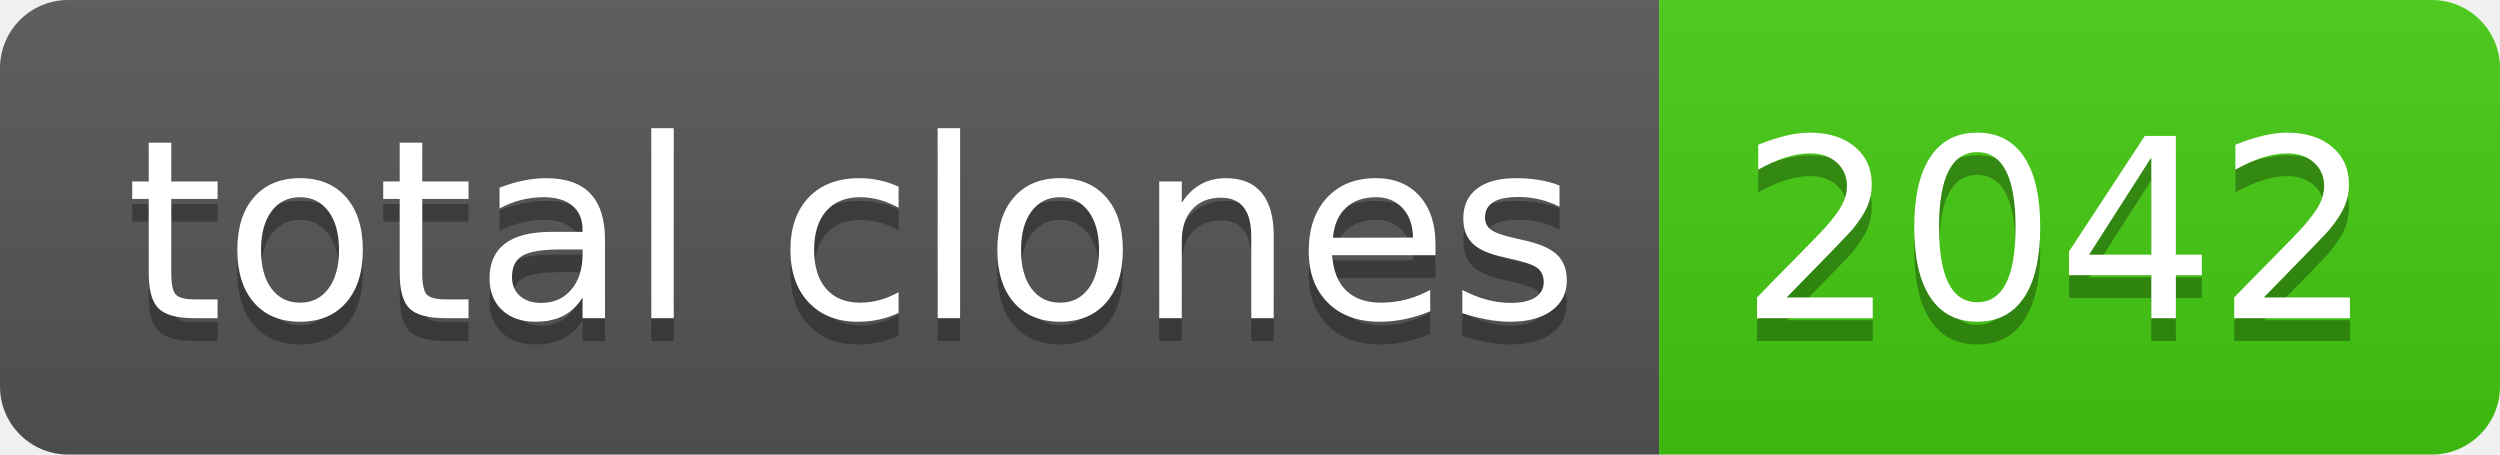
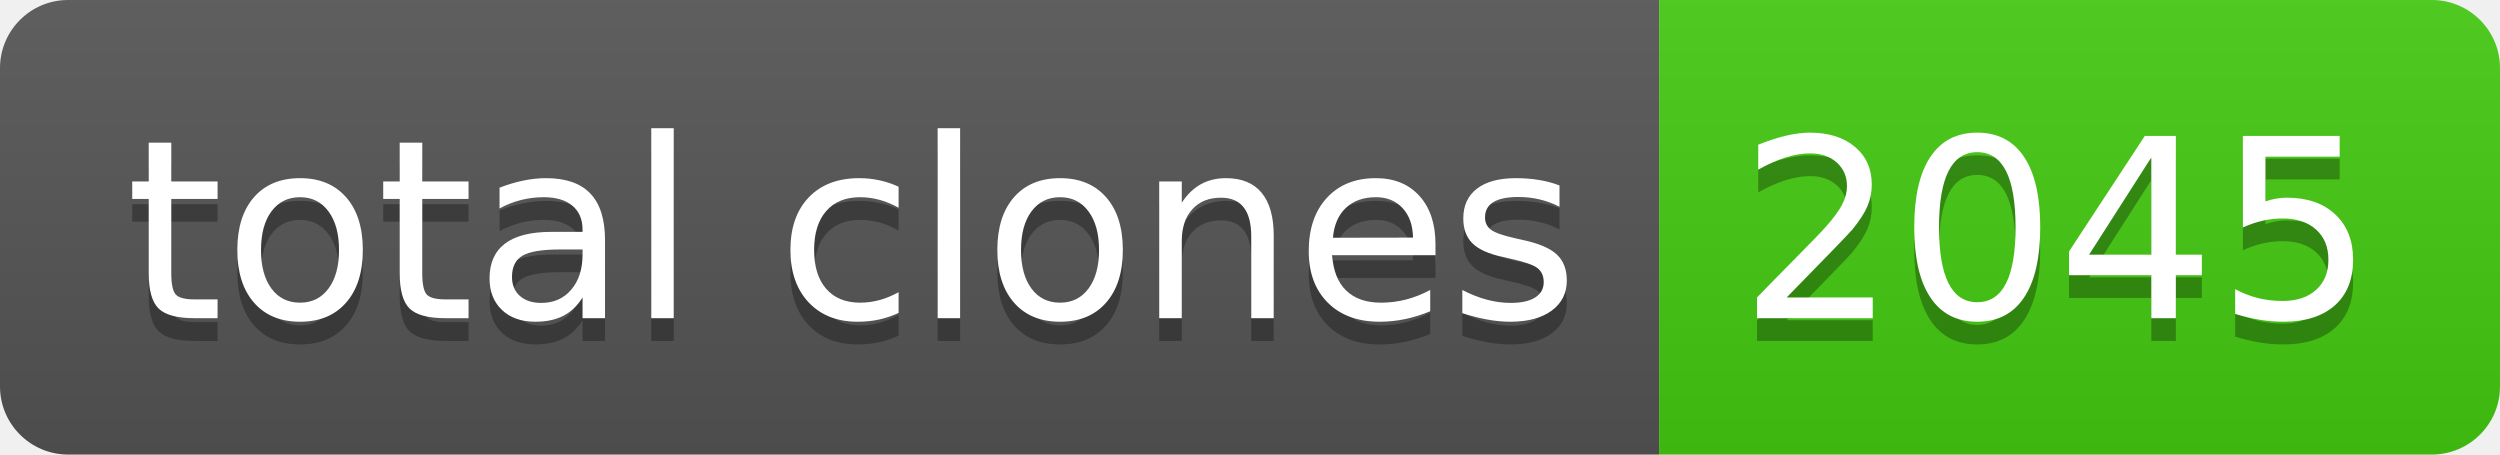
- <svg xmlns="http://www.w3.org/2000/svg" width="110" height="20" role="img" aria-label="total clones: 2042">
+ <svg xmlns="http://www.w3.org/2000/svg" width="110" height="20" role="img" aria-label="total clones: 2045">
  <linearGradient id="s" x2="0" y2="100%">
    <stop offset="0" stop-color="#bbb" stop-opacity=".1" />
    <stop offset="1" stop-opacity=".1" />
  </linearGradient>
  <clipPath id="r">
    <rect width="110" height="20" rx="3" fill="#fff" />
  </clipPath>
  <g clip-path="url(#r)">
    <rect width="73" height="20" fill="#555" />
    <rect x="73" width="37" height="20" fill="#4c1" />
    <rect width="110" height="20" fill="url(#s)" />
  </g>
  <g fill="#fff" text-anchor="middle" font-family="Verdana,Geneva,DejaVu Sans,sans-serif" text-rendering="geometricPrecision" font-size="110">
    <text aria-hidden="true" x="375" y="150" fill="#010101" fill-opacity=".3" transform="scale(.1)" textLength="630">total clones</text>
    <text x="375" y="140" transform="scale(.1)" fill="#fff" textLength="630">total clones</text>
-     <text aria-hidden="true" x="905" y="150" fill="#010101" fill-opacity=".3" transform="scale(.1)" textLength="270">2042</text>
-     <text x="905" y="140" transform="scale(.1)" fill="#fff" textLength="270">2042</text>
+     <text aria-hidden="true" x="905" y="150" fill="#010101" fill-opacity=".3" transform="scale(.1)" textLength="270">2045</text>
+     <text x="905" y="140" transform="scale(.1)" fill="#fff" textLength="270">2045</text>
  </g>
</svg>
